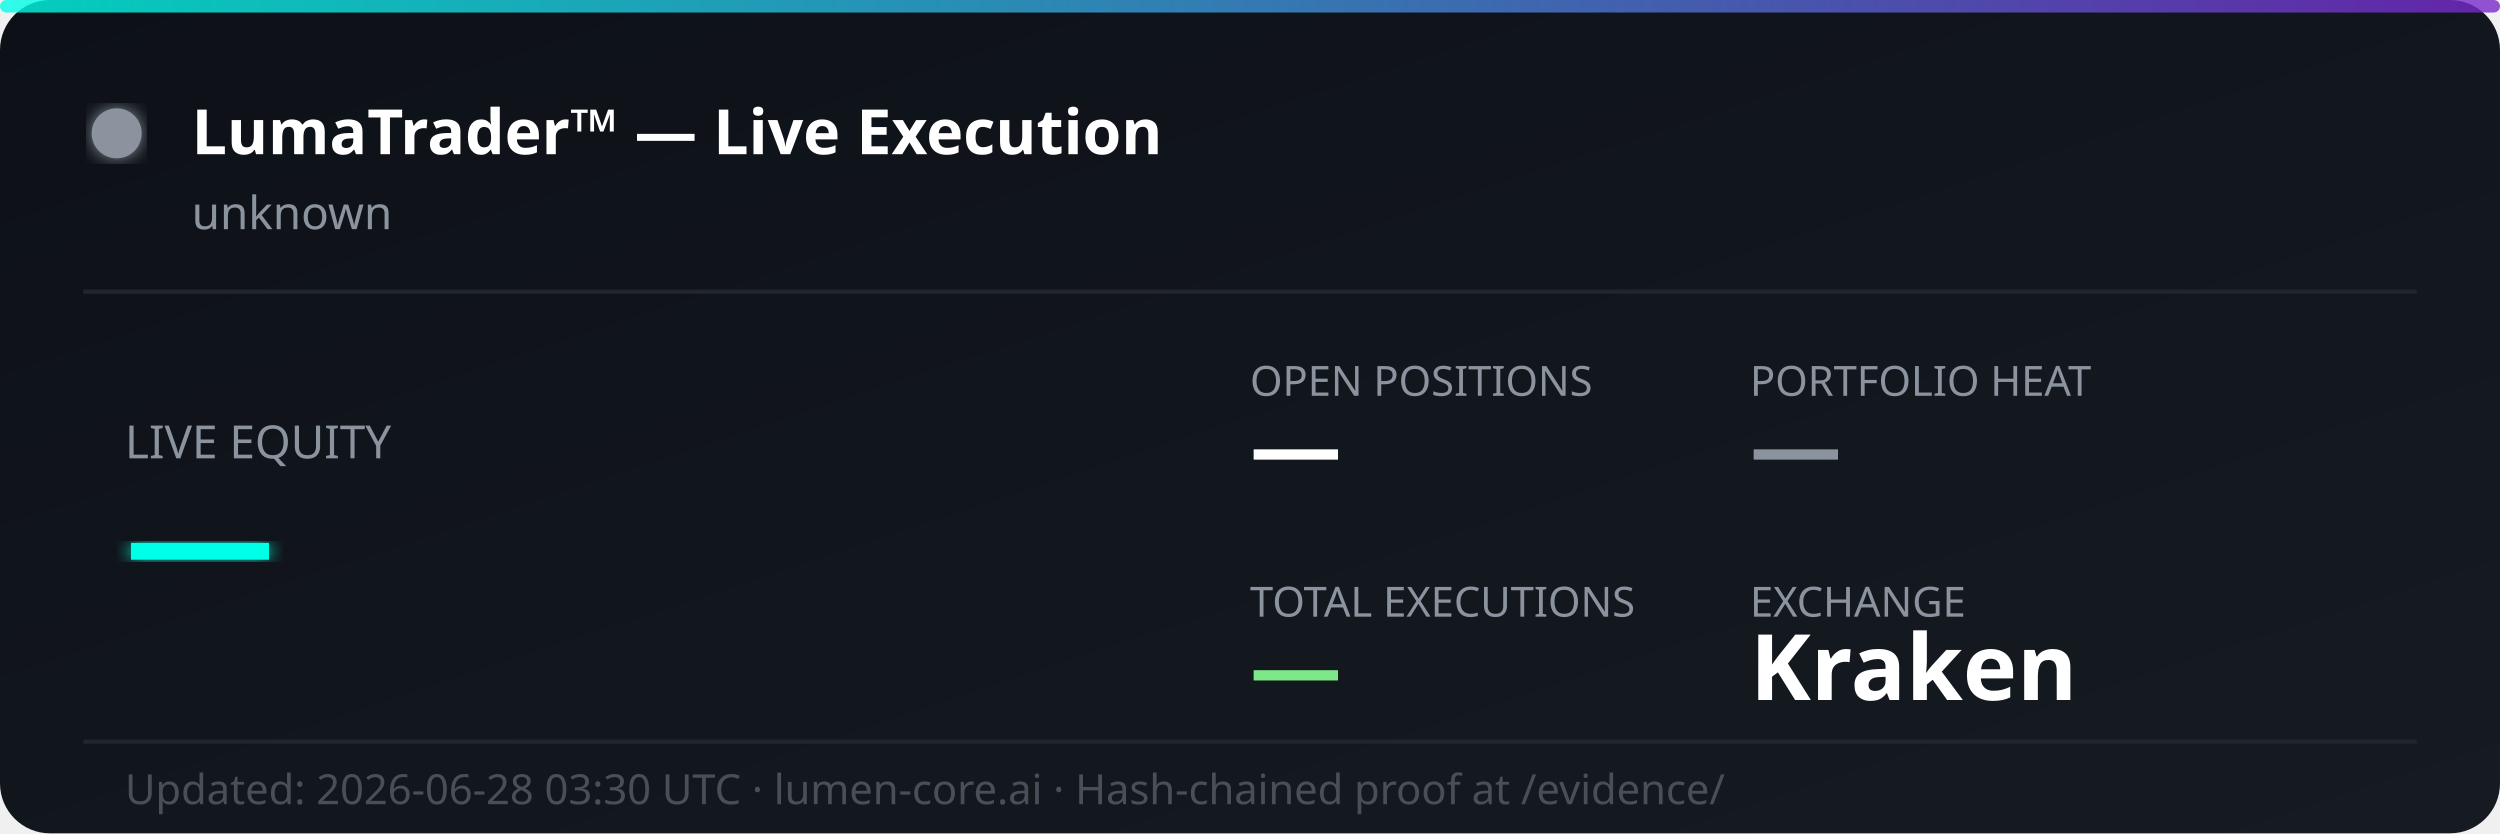
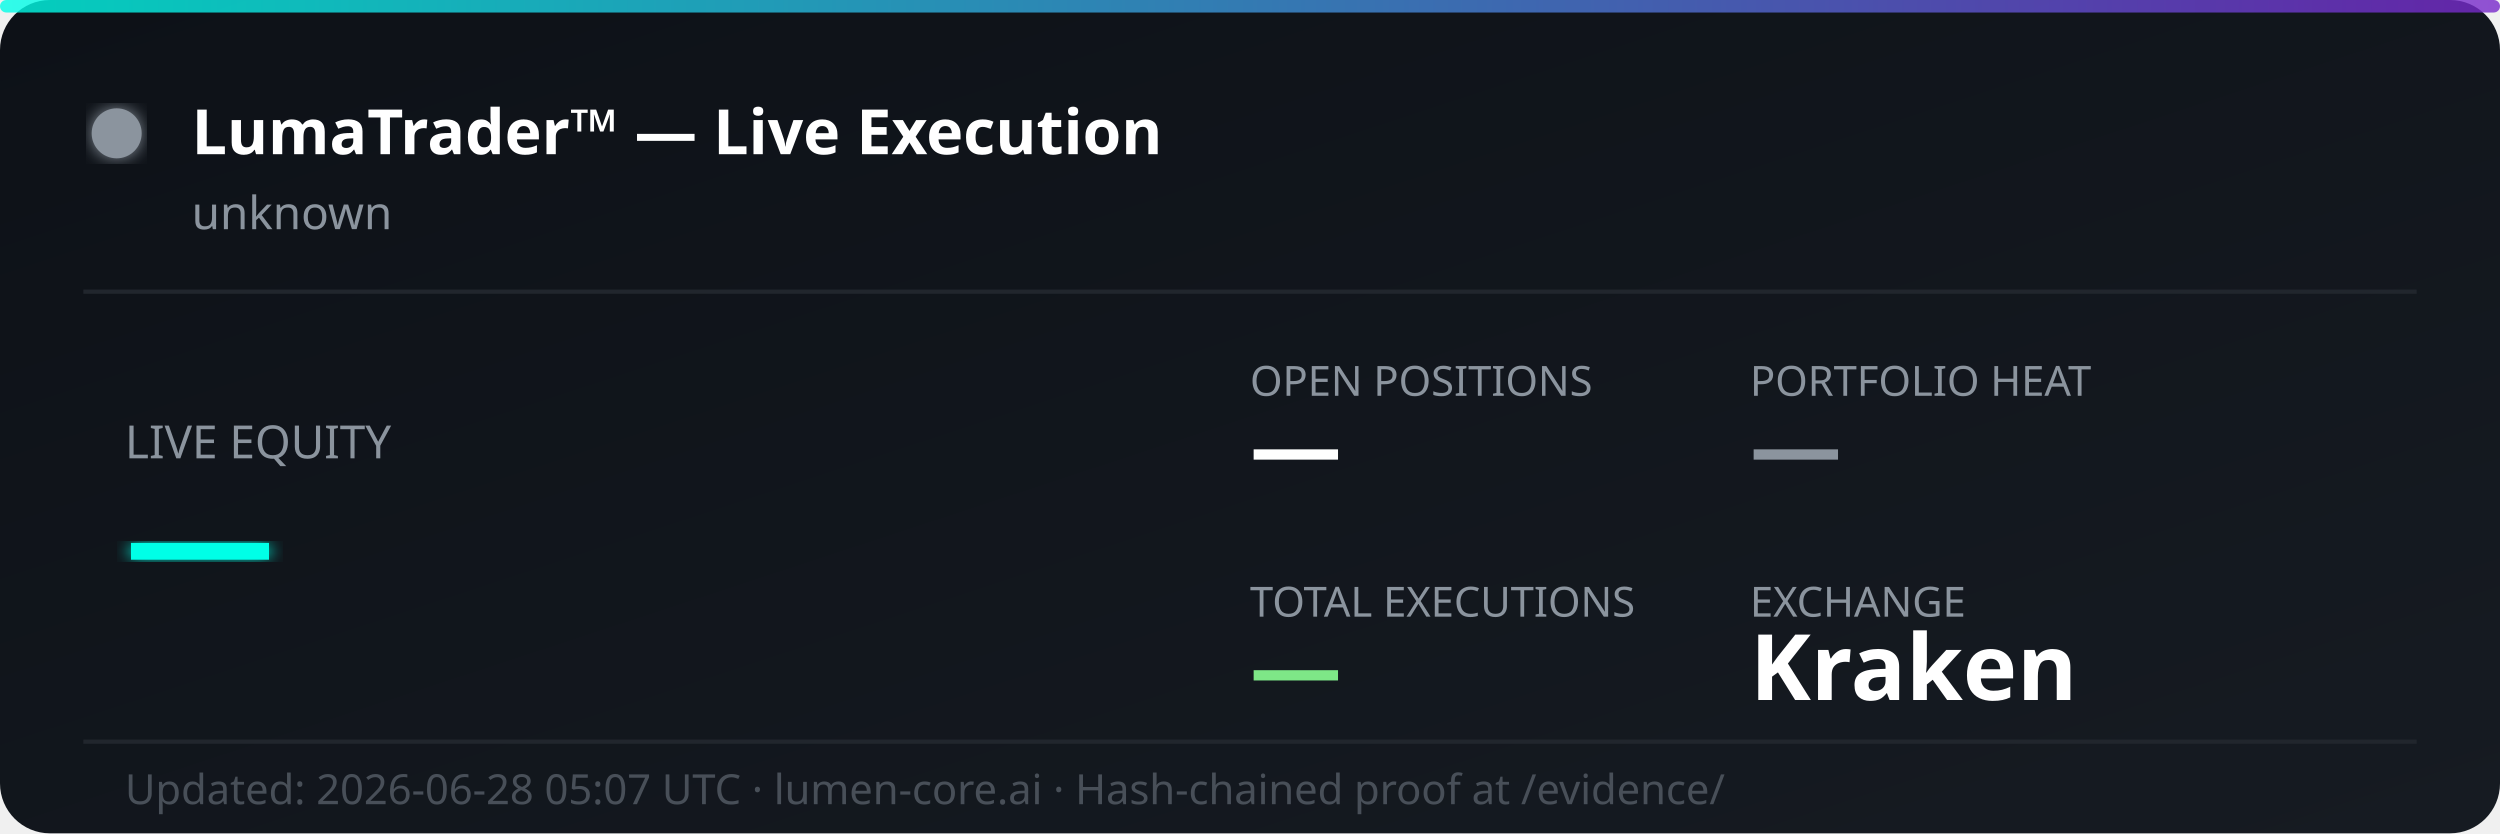
<svg xmlns="http://www.w3.org/2000/svg" width="600" height="200" viewBox="0 0 600 200" fill="none">
  <defs>
    <linearGradient id="bg" x1="0%" y1="0%" x2="100%" y2="100%">
      <stop offset="0%" style="stop-color:#0d1117;stop-opacity:1" />
      <stop offset="100%" style="stop-color:#161b22;stop-opacity:1" />
    </linearGradient>
    <linearGradient id="accent" x1="0%" y1="0%" x2="100%" y2="0%">
      <stop offset="0%" style="stop-color:#00ffe7;stop-opacity:0.8" />
      <stop offset="100%" style="stop-color:#7928ca;stop-opacity:0.8" />
    </linearGradient>
    <filter id="glow">
      <feGaussianBlur stdDeviation="2" result="coloredBlur" />
      <feMerge>
        <feMergeNode in="coloredBlur" />
        <feMergeNode in="SourceGraphic" />
      </feMerge>
    </filter>
  </defs>
  <rect width="600" height="200" rx="12" fill="url(#bg)" />
  <rect width="600" height="3" rx="1.5" fill="url(#accent)" />
  <circle cx="28" cy="32" r="6" fill="#8b949e" filter="url(#glow)">
    <animate attributeName="opacity" values="1;0.3;1" dur="2s" repeatCount="indefinite" />
  </circle>
  <text x="46" y="37" font-family="'Segoe UI', system-ui, sans-serif" font-size="15" font-weight="700" fill="#ffffff">LumaTrader™ — Live Execution</text>
  <text x="46" y="55" font-family="'Segoe UI', system-ui, sans-serif" font-size="11" fill="#8b949e">unknown</text>
  <line x1="20" y1="70" x2="580" y2="70" stroke="#21262d" stroke-width="1" />
  <text x="30" y="110" font-family="'Segoe UI', system-ui, sans-serif" font-size="11" fill="#8b949e">LIVE EQUITY</text>
  <text x="30" y="142" font-family="'Segoe UI', system-ui, sans-serif" font-size="36" font-weight="800" fill="#00ffe7" filter="url(#glow)">—</text>
  <text x="300" y="95" font-family="'Segoe UI', system-ui, sans-serif" font-size="10" fill="#8b949e">OPEN POSITIONS</text>
  <text x="300" y="115" font-family="'Segoe UI', system-ui, sans-serif" font-size="22" font-weight="700" fill="#ffffff">—</text>
  <text x="420" y="95" font-family="'Segoe UI', system-ui, sans-serif" font-size="10" fill="#8b949e">PORTFOLIO HEAT</text>
  <text x="420" y="115" font-family="'Segoe UI', system-ui, sans-serif" font-size="22" font-weight="700" fill="#8b949e">—</text>
  <text x="300" y="148" font-family="'Segoe UI', system-ui, sans-serif" font-size="10" fill="#8b949e">TOTAL EXECUTIONS</text>
  <text x="300" y="168" font-family="'Segoe UI', system-ui, sans-serif" font-size="22" font-weight="700" fill="#7ee787">—</text>
  <text x="420" y="148" font-family="'Segoe UI', system-ui, sans-serif" font-size="10" fill="#8b949e">EXCHANGE</text>
  <text x="420" y="168" font-family="'Segoe UI', system-ui, sans-serif" font-size="22" font-weight="700" fill="#ffffff">Kraken</text>
  <line x1="20" y1="178" x2="580" y2="178" stroke="#21262d" stroke-width="1" />
-   <text x="30" y="193" font-family="'Segoe UI', system-ui, sans-serif" font-size="10" fill="#484f58">Updated: 2026-06-28 03:30 UTC · lumen-core.ai · Hash-chained proof at /evidence/</text>
+   <text x="30" y="193" font-family="'Segoe UI', system-ui, sans-serif" font-size="10" fill="#484f58">Updated: 2026-06-28 05:07 UTC · lumen-core.ai · Hash-chained proof at /evidence/</text>
</svg>
